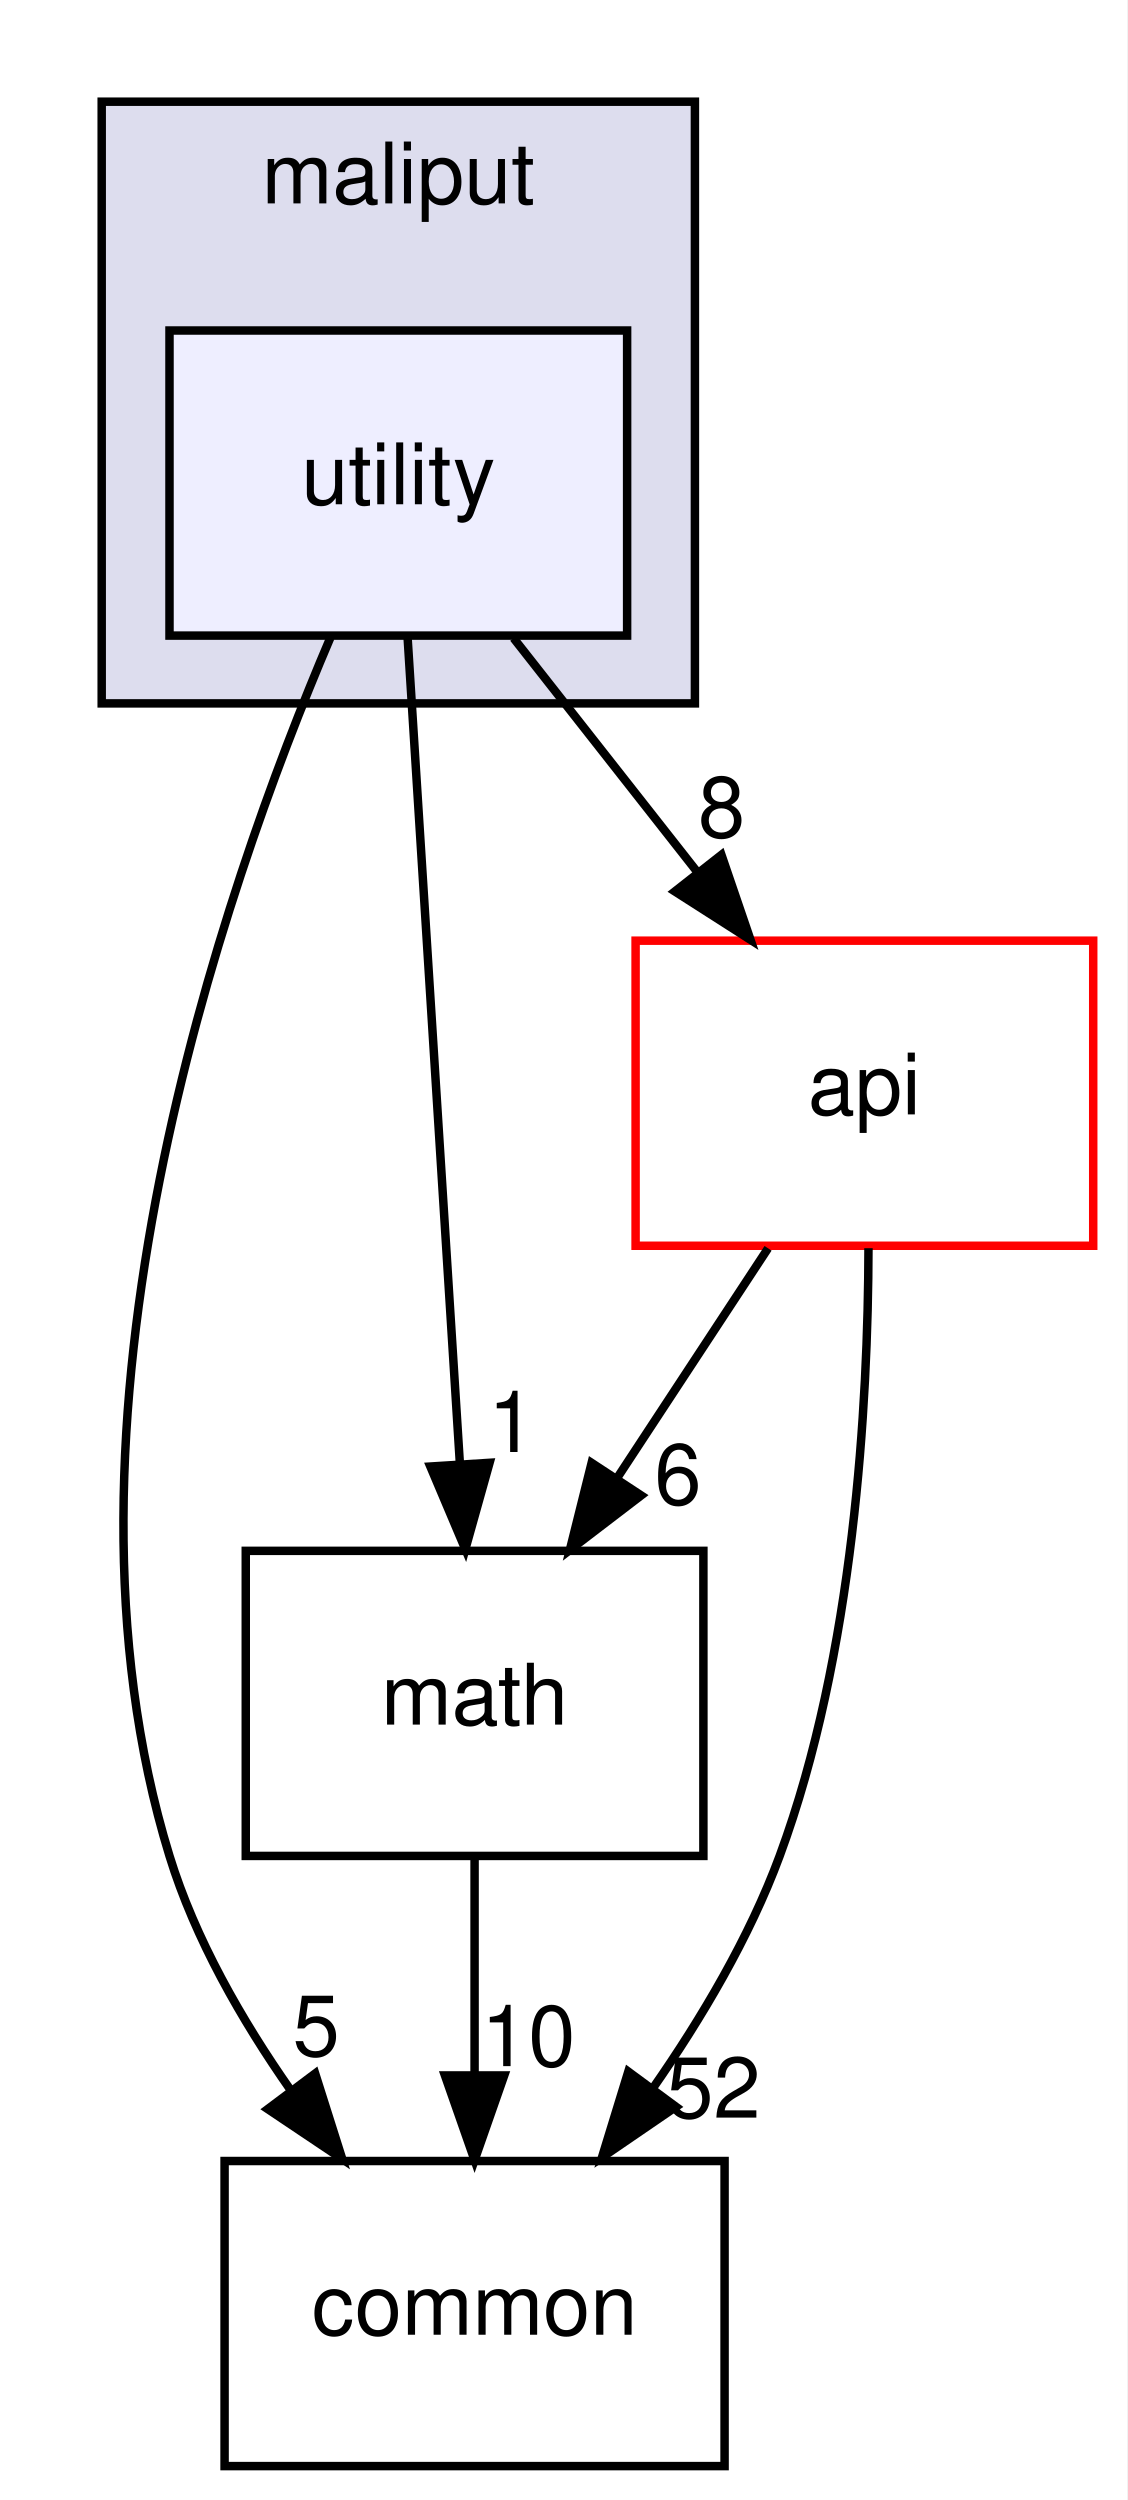
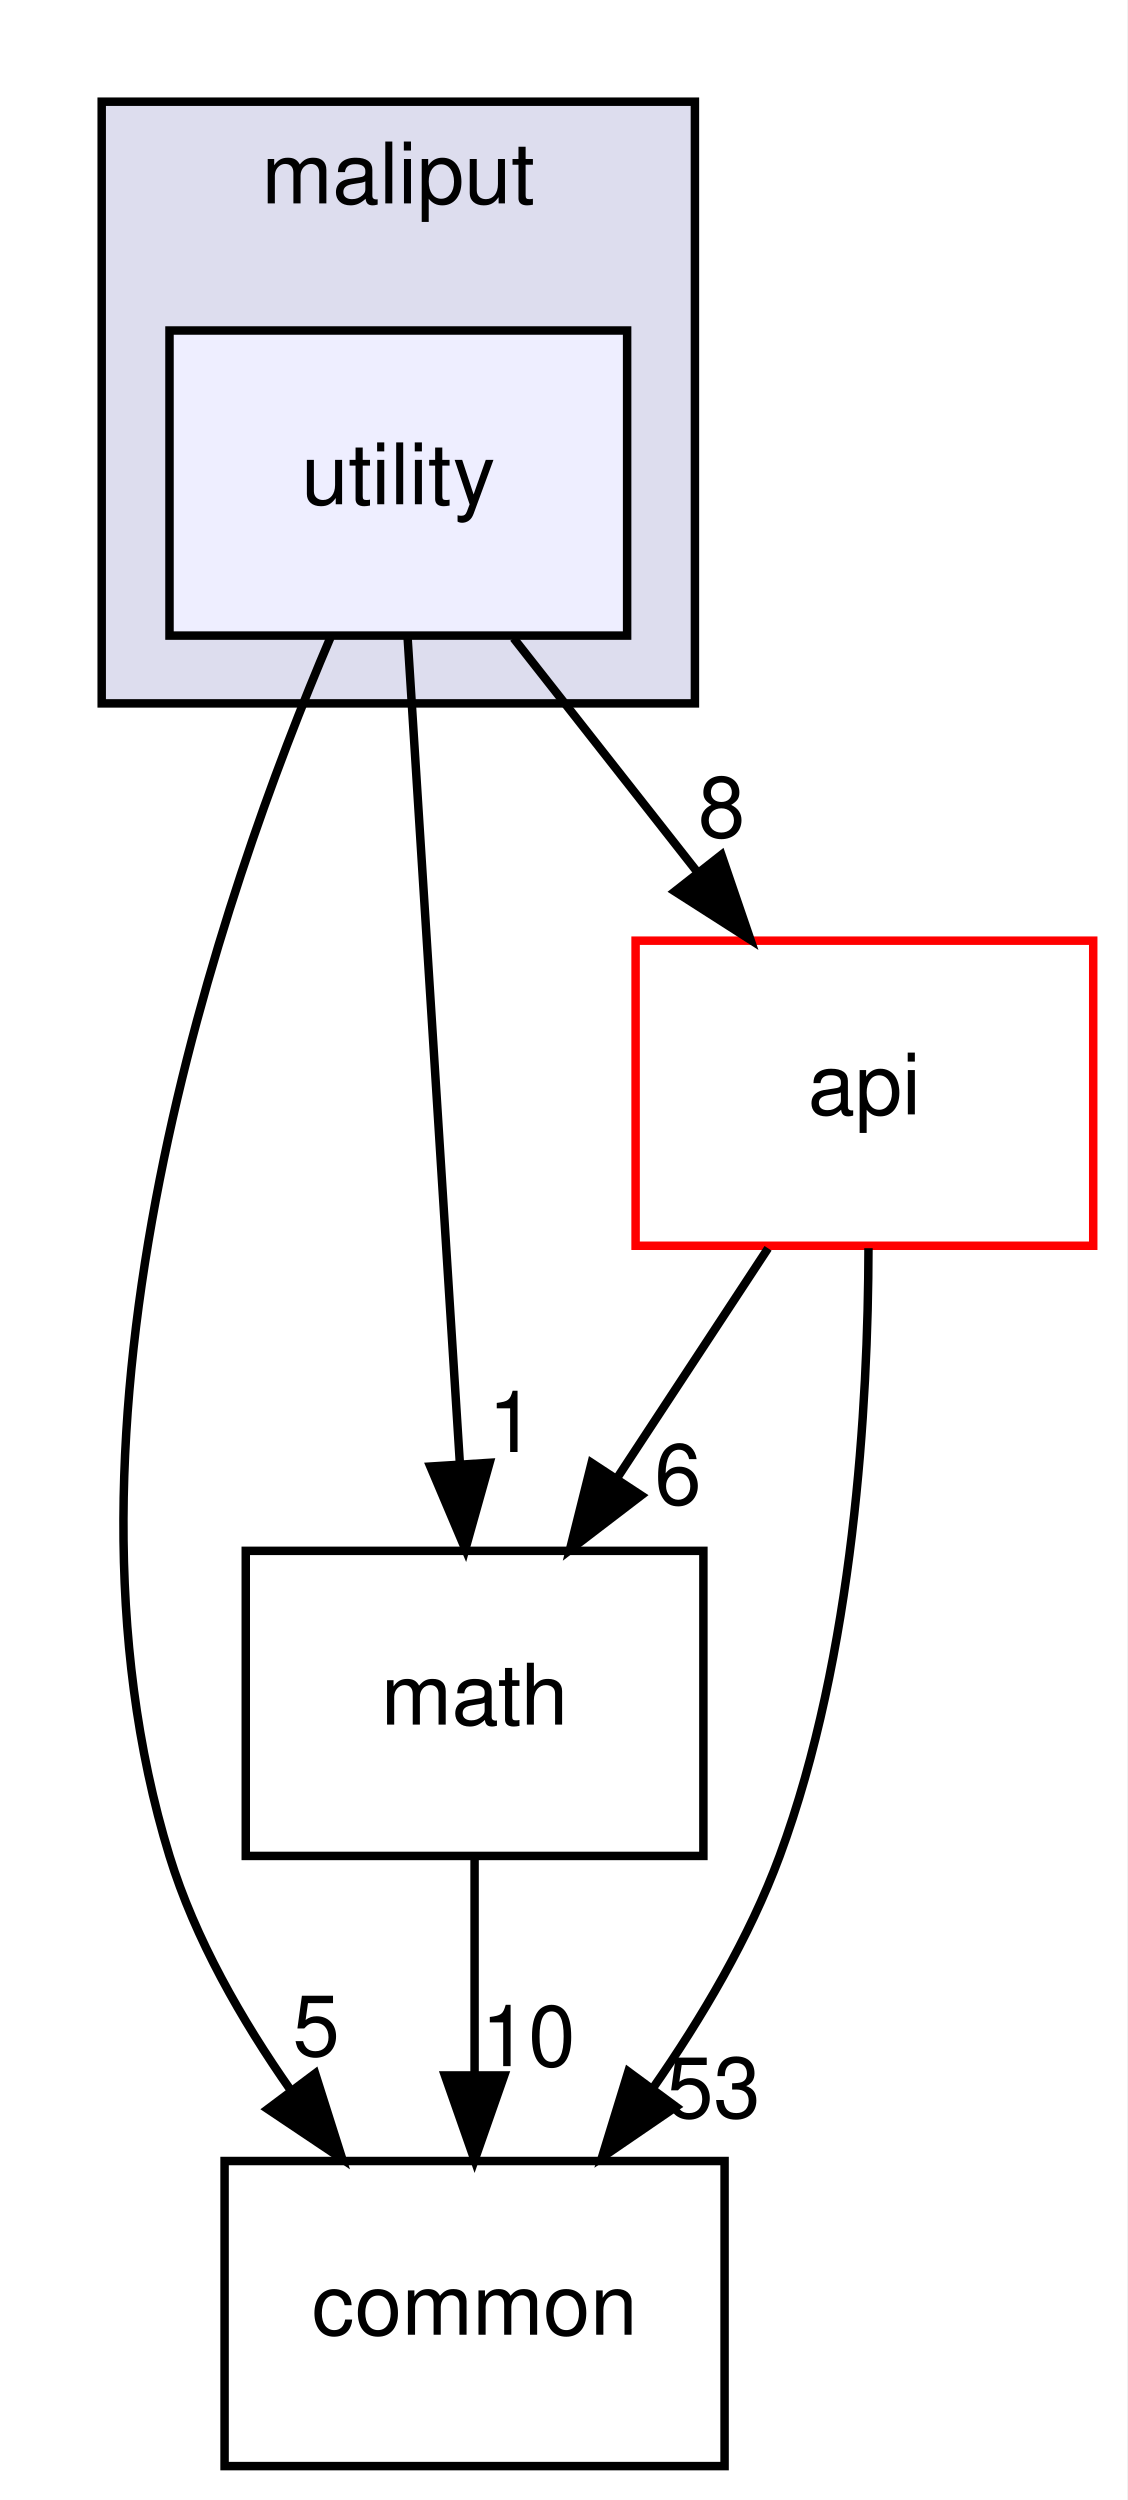
<svg xmlns="http://www.w3.org/2000/svg" xmlns:xlink="http://www.w3.org/1999/xlink" width="133pt" height="295pt" viewBox="0.00 0.00 133.00 295.00">
  <g id="graph0" class="graph" transform="scale(1 1) rotate(0) translate(4 291)">
    <polygon fill="white" stroke="transparent" points="-4,4 -4,-291 129,-291 129,4 -4,4" />
    <g id="clust1" class="cluster">
      <g id="a_clust1">
        <a xlink:href="dir_3a9e9a7cbac7463b19223206dfc8a5c3.html" target="_top" xlink:title="maliput">
          <polygon fill="#ddddee" stroke="black" points="8,-208 8,-279 78,-279 78,-208 8,-208" />
          <text text-anchor="middle" x="43" y="-267" font-family="Helvetica,sans-Serif" font-size="10.00">maliput</text>
        </a>
      </g>
    </g>
    <g id="node1" class="node">
      <g id="a_node1">
        <a xlink:href="dir_b4bcb601ac4d8ce2905a4ced923f65ab.html" target="_top" xlink:title="utility">
          <polygon fill="#eeeeff" stroke="black" points="70,-252 16,-252 16,-216 70,-216 70,-252" />
          <text text-anchor="middle" x="43" y="-231.5" font-family="Helvetica,sans-Serif" font-size="10.00">utility</text>
        </a>
      </g>
    </g>
    <g id="node2" class="node">
      <g id="a_node2">
        <a xlink:href="dir_e37e446e438ba0eaa2502dac691157d1.html" target="_top" xlink:title="math">
          <polygon fill="none" stroke="black" points="79,-108 25,-108 25,-72 79,-72 79,-108" />
          <text text-anchor="middle" x="52" y="-87.5" font-family="Helvetica,sans-Serif" font-size="10.00">math</text>
        </a>
      </g>
    </g>
    <g id="edge4" class="edge">
      <path fill="none" stroke="black" d="M44.09,-215.87C45.62,-191.67 48.44,-147.21 50.26,-118.39" />
      <polygon fill="black" stroke="black" points="53.77,-118.39 50.91,-108.19 46.78,-117.95 53.77,-118.39" />
      <g id="a_edge4-headlabel">
        <a xlink:href="dir_000029_000014.html" target="_top" xlink:title="1">
          <text text-anchor="middle" x="56.38" y="-119.66" font-family="Helvetica,sans-Serif" font-size="10.00">1</text>
        </a>
      </g>
    </g>
    <g id="node3" class="node">
      <g id="a_node3">
        <a xlink:href="dir_65831712c373917dbbb63459633e48fd.html" target="_top" xlink:title="common">
          <polygon fill="none" stroke="black" points="81.5,-36 22.5,-36 22.5,0 81.5,0 81.5,-36" />
          <text text-anchor="middle" x="52" y="-15.5" font-family="Helvetica,sans-Serif" font-size="10.00">common</text>
        </a>
      </g>
    </g>
    <g id="edge5" class="edge">
      <path fill="none" stroke="black" d="M34.98,-215.74C22.24,-185.88 0.34,-122.93 16,-72 19.01,-62.22 24.51,-52.62 30.32,-44.33" />
      <polygon fill="black" stroke="black" points="33.19,-46.33 36.39,-36.23 27.59,-42.13 33.19,-46.33" />
      <g id="a_edge5-headlabel">
        <a xlink:href="dir_000029_000012.html" target="_top" xlink:title="5">
          <text text-anchor="middle" x="33.31" y="-48.41" font-family="Helvetica,sans-Serif" font-size="10.00">5</text>
        </a>
      </g>
    </g>
    <g id="node4" class="node">
      <g id="a_node4">
        <a xlink:href="dir_136b70ad760cd231f6f635bc47cd70fb.html" target="_top" xlink:title="api">
          <polygon fill="white" stroke="red" points="125,-180 71,-180 71,-144 125,-144 125,-180" />
          <text text-anchor="middle" x="98" y="-159.5" font-family="Helvetica,sans-Serif" font-size="10.00">api</text>
        </a>
      </g>
    </g>
    <g id="edge6" class="edge">
      <path fill="none" stroke="black" d="M56.6,-215.7C63.12,-207.39 71.07,-197.28 78.25,-188.14" />
      <polygon fill="black" stroke="black" points="81.13,-190.13 84.56,-180.1 75.63,-185.81 81.13,-190.13" />
      <g id="a_edge6-headlabel">
        <a xlink:href="dir_000029_000016.html" target="_top" xlink:title="8">
          <text text-anchor="middle" x="81.15" y="-192.21" font-family="Helvetica,sans-Serif" font-size="10.00">8</text>
        </a>
      </g>
    </g>
    <g id="edge1" class="edge">
      <path fill="none" stroke="black" d="M52,-71.7C52,-63.98 52,-54.71 52,-46.11" />
      <polygon fill="black" stroke="black" points="55.5,-46.1 52,-36.1 48.5,-46.1 55.5,-46.1" />
      <g id="a_edge1-headlabel">
        <a xlink:href="dir_000014_000012.html" target="_top" xlink:title="10">
          <text text-anchor="middle" x="58.34" y="-47.2" font-family="Helvetica,sans-Serif" font-size="10.00">10</text>
        </a>
      </g>
    </g>
    <g id="edge2" class="edge">
      <path fill="none" stroke="black" d="M86.63,-143.7C81.28,-135.56 74.8,-125.69 68.89,-116.7" />
      <polygon fill="black" stroke="black" points="71.66,-114.54 63.24,-108.1 65.81,-118.38 71.66,-114.54" />
      <g id="a_edge2-headlabel">
        <a xlink:href="dir_000016_000014.html" target="_top" xlink:title="6">
          <text text-anchor="middle" x="76" y="-113.48" font-family="Helvetica,sans-Serif" font-size="10.00">6</text>
        </a>
      </g>
    </g>
    <g id="edge3" class="edge">
      <path fill="none" stroke="black" d="M98.48,-143.71C98.44,-125.35 96.79,-95.77 88,-72 84.45,-62.4 78.8,-52.85 73.02,-44.56" />
      <polygon fill="black" stroke="black" points="75.77,-42.4 67.03,-36.42 70.14,-46.55 75.77,-42.4" />
      <g id="a_edge3-headlabel">
-         <a xlink:href="dir_000016_000012.html" target="_top" xlink:title="52">
-           <text text-anchor="middle" x="80.19" y="-41.11" font-family="Helvetica,sans-Serif" font-size="10.00">52</text>
+         <a xlink:href="dir_000016_000012.html" target="_top" xlink:title="53">
+           <text text-anchor="middle" x="80.19" y="-41.11" font-family="Helvetica,sans-Serif" font-size="10.00">53</text>
        </a>
      </g>
    </g>
  </g>
</svg>
